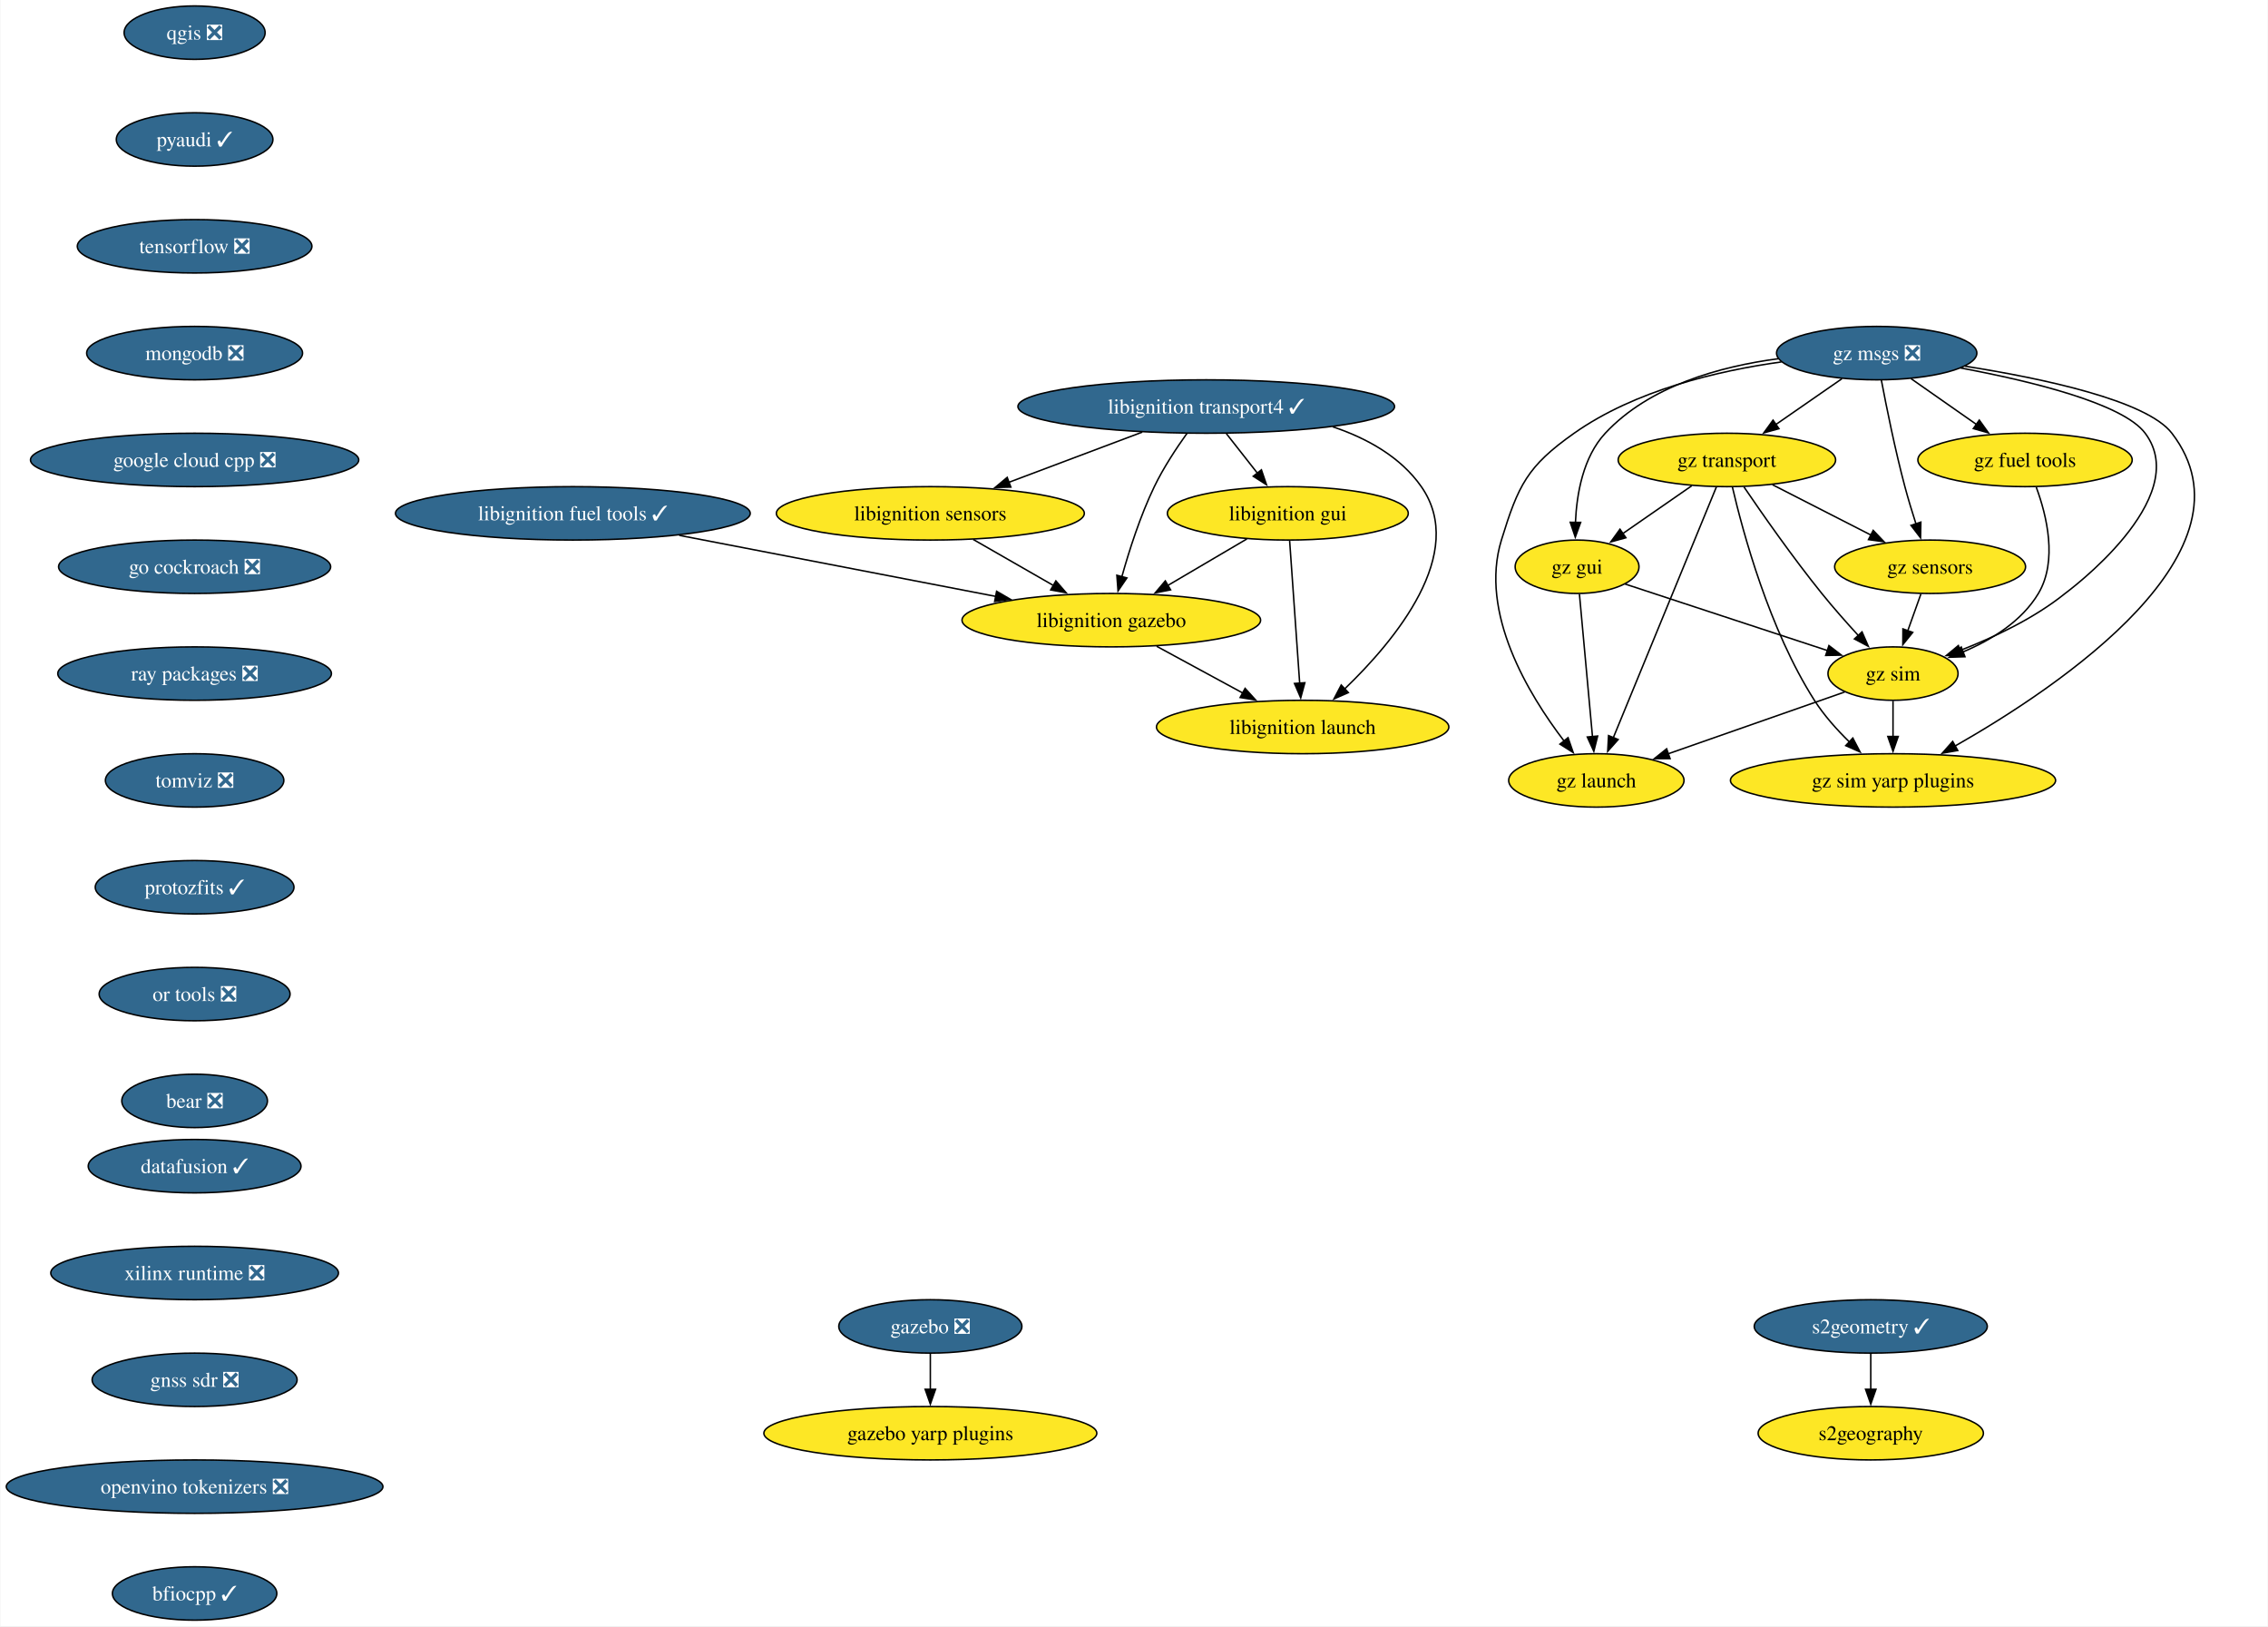
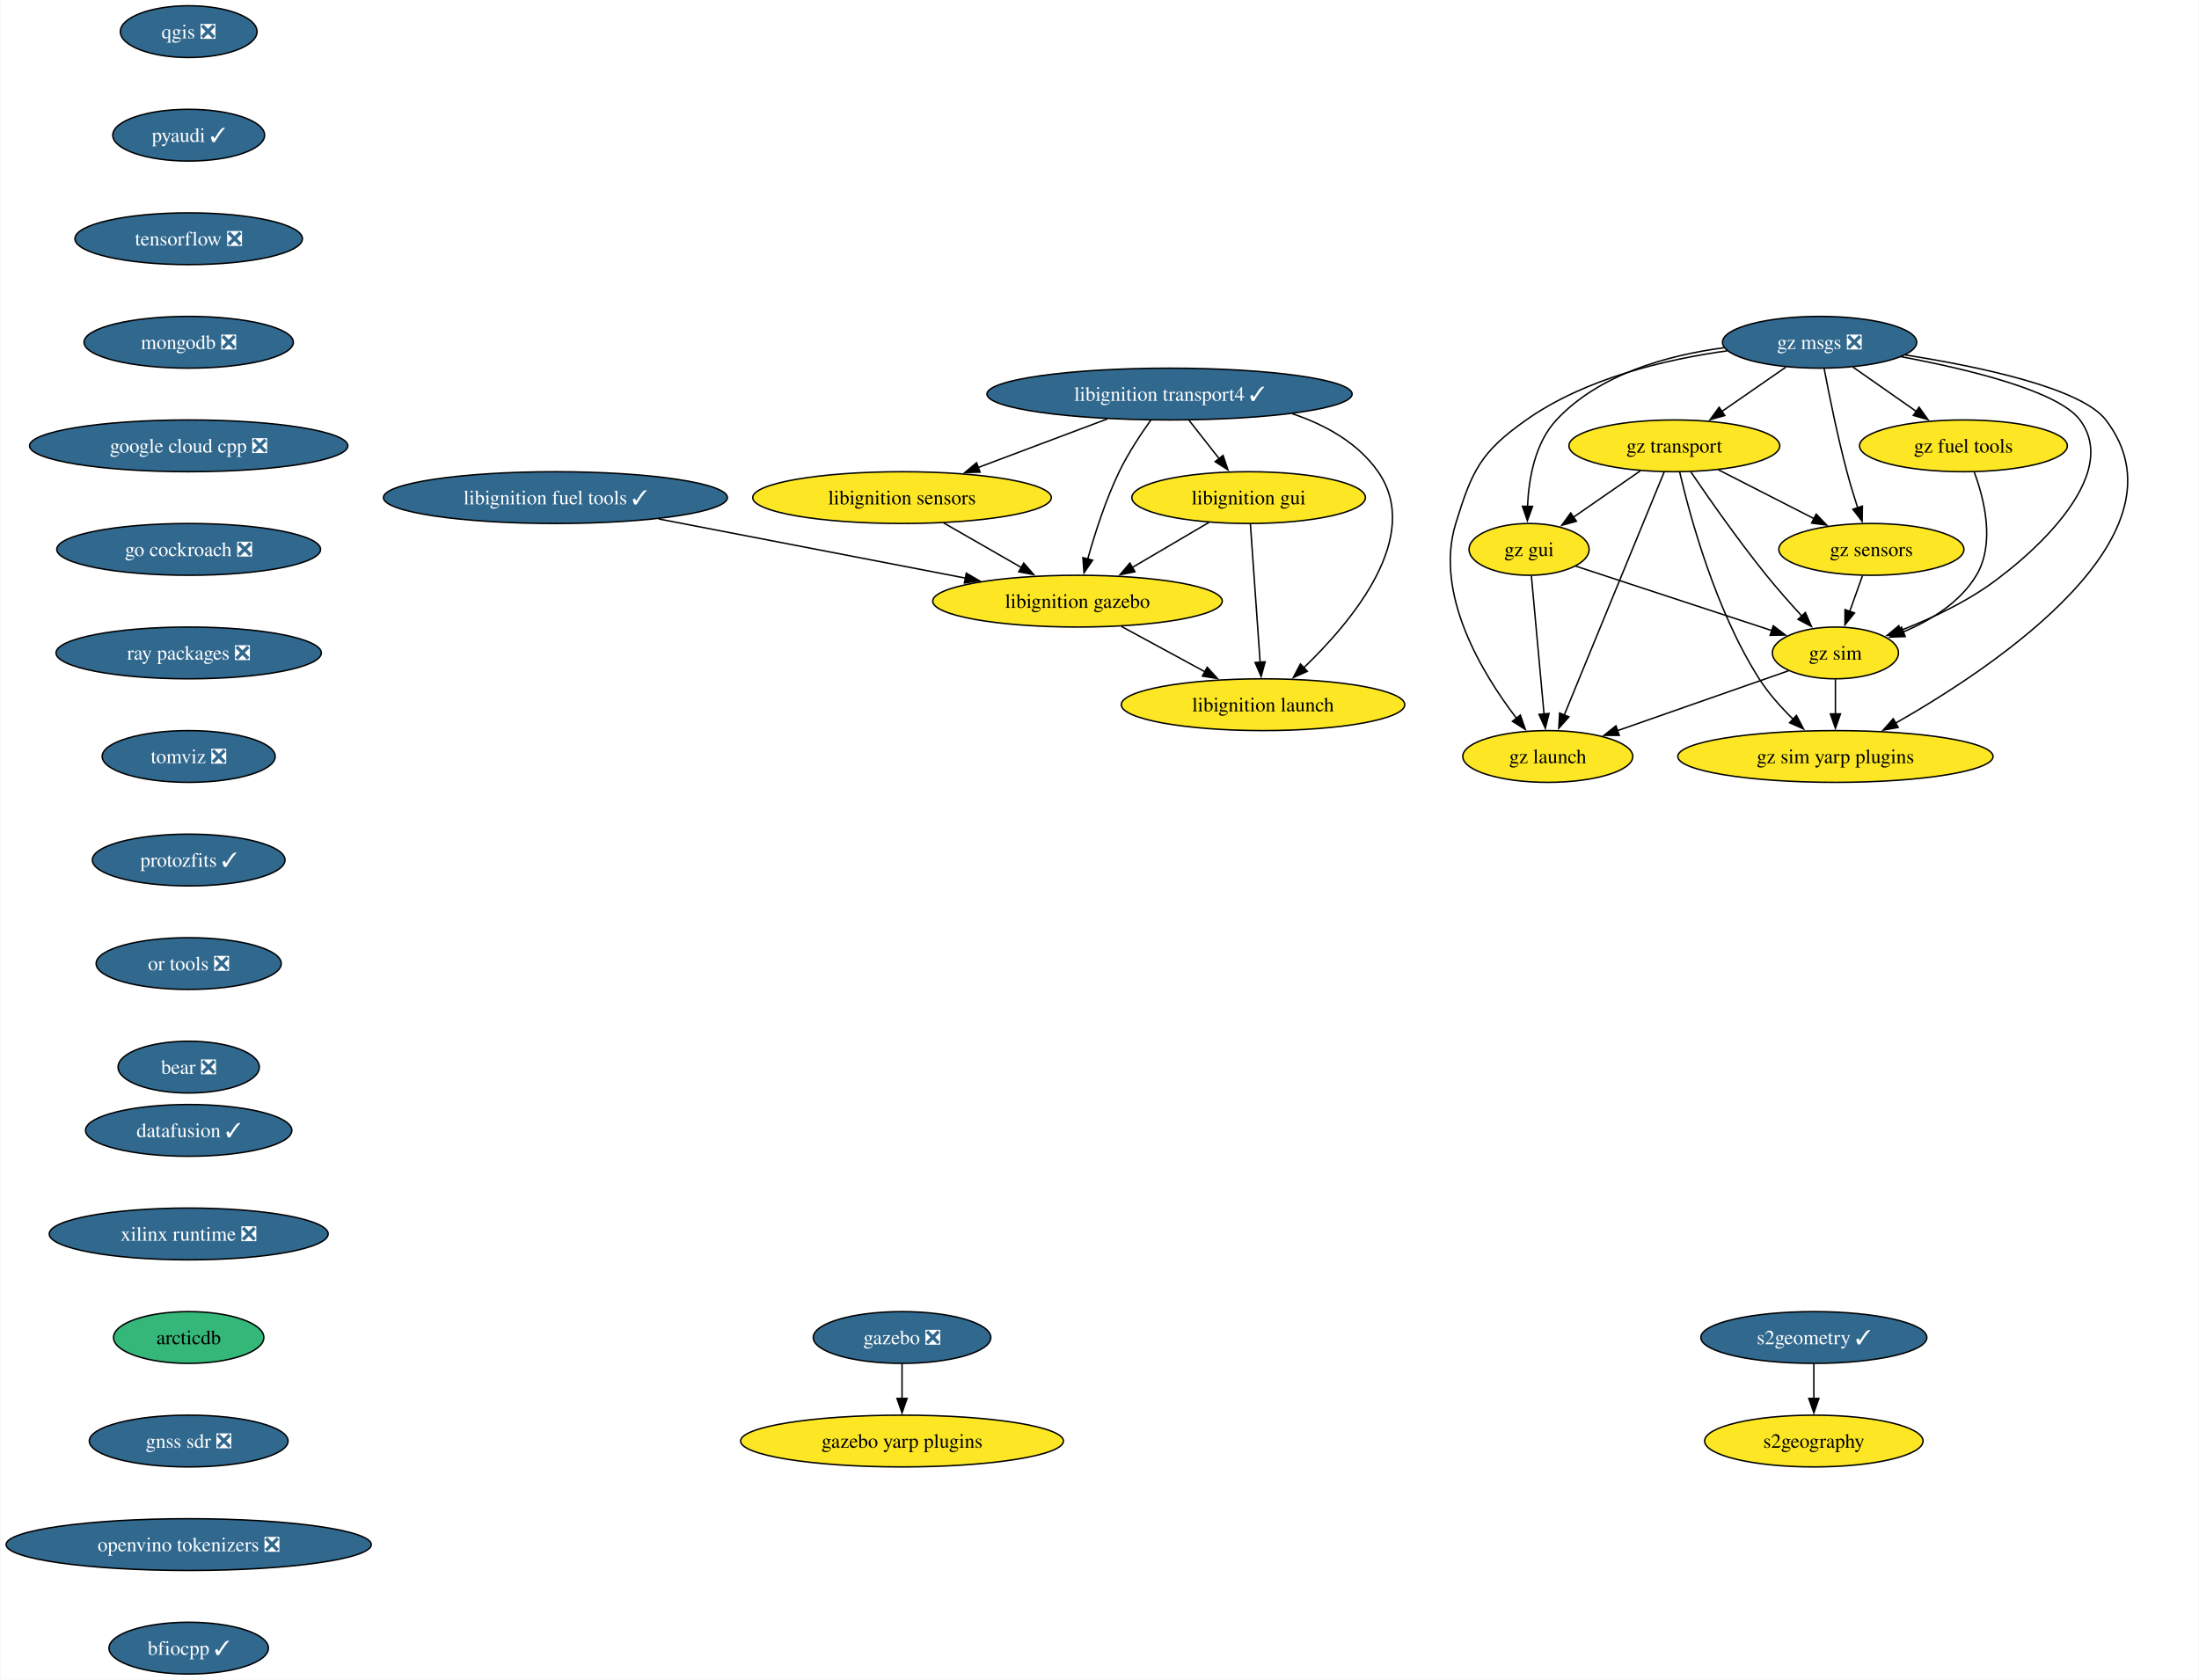
- <svg xmlns="http://www.w3.org/2000/svg" xmlns:xlink="http://www.w3.org/1999/xlink" width="1529pt" height="1096pt" viewBox="0.00 0.00 1528.54 1096.00">
-   <g id="graph0" class="graph" transform="scale(1 1) rotate(0) translate(4 1092)">
-     <polygon fill="white" stroke="none" points="-4,4 -4,-1092 1524.54,-1092 1524.54,4 -4,4" />
+ <svg xmlns="http://www.w3.org/2000/svg" xmlns:xlink="http://www.w3.org/1999/xlink" width="1529pt" height="1168pt" viewBox="0.00 0.00 1528.54 1168.00">
+   <g id="graph0" class="graph" transform="scale(1 1) rotate(0) translate(4 1164)">
+     <polygon fill="white" stroke="none" points="-4,4 -4,-1164 1524.54,-1164 1524.54,4 -4,4" />
    <g id="node1" class="node">
      <g id="a_node1">
        <a xlink:href="https://github.com/conda-forge/qgis-feedstock/pull/511" xlink:title="qgis ❎">
-           <ellipse fill="#31688e" stroke="black" cx="126.97" cy="-1070" rx="47.53" ry="18" />
-           <text text-anchor="middle" x="126.97" y="-1065.33" font-family="Times,serif" font-size="14.00" fill="white">qgis ❎</text>
+           <ellipse fill="#31688e" stroke="black" cx="126.97" cy="-1142" rx="47.53" ry="18" />
+           <text text-anchor="middle" x="126.97" y="-1137.33" font-family="Times,serif" font-size="14.00" fill="white">qgis ❎</text>
        </a>
      </g>
    </g>
    <g id="node2" class="node">
      <g id="a_node2">
        <a xlink:href="https://github.com/conda-forge/pyaudi-feedstock/pull/47" xlink:title="pyaudi ✓">
-           <ellipse fill="#31688e" stroke="black" cx="126.97" cy="-998" rx="52.79" ry="18" />
-           <text text-anchor="middle" x="126.97" y="-993.33" font-family="Times,serif" font-size="14.00" fill="white">pyaudi ✓</text>
+           <ellipse fill="#31688e" stroke="black" cx="126.97" cy="-1070" rx="52.79" ry="18" />
+           <text text-anchor="middle" x="126.97" y="-1065.33" font-family="Times,serif" font-size="14.00" fill="white">pyaudi ✓</text>
        </a>
      </g>
    </g>
    <g id="node3" class="node">
      <g id="a_node3">
        <a xlink:href="https://github.com/conda-forge/tensorflow-feedstock/pull/424" xlink:title="tensorflow ❎">
-           <ellipse fill="#31688e" stroke="black" cx="126.97" cy="-926" rx="79.09" ry="18" />
-           <text text-anchor="middle" x="126.97" y="-921.33" font-family="Times,serif" font-size="14.00" fill="white">tensorflow ❎</text>
+           <ellipse fill="#31688e" stroke="black" cx="126.97" cy="-998" rx="79.09" ry="18" />
+           <text text-anchor="middle" x="126.97" y="-993.33" font-family="Times,serif" font-size="14.00" fill="white">tensorflow ❎</text>
        </a>
      </g>
    </g>
    <g id="node4" class="node">
      <g id="a_node4">
        <a xlink:href="https://github.com/conda-forge/mongodb-feedstock/pull/101" xlink:title="mongodb ❎">
-           <ellipse fill="#31688e" stroke="black" cx="126.97" cy="-854" rx="72.78" ry="18" />
-           <text text-anchor="middle" x="126.97" y="-849.33" font-family="Times,serif" font-size="14.00" fill="white">mongodb ❎</text>
+           <ellipse fill="#31688e" stroke="black" cx="126.97" cy="-926" rx="72.78" ry="18" />
+           <text text-anchor="middle" x="126.97" y="-921.33" font-family="Times,serif" font-size="14.00" fill="white">mongodb ❎</text>
        </a>
      </g>
    </g>
    <g id="node5" class="node">
      <g id="a_node5">
        <a xlink:href="https://github.com/conda-forge/google-cloud-cpp-feedstock/pull/196" xlink:title="google cloud cpp ❎">
-           <ellipse fill="#31688e" stroke="black" cx="126.97" cy="-782" rx="110.66" ry="18" />
-           <text text-anchor="middle" x="126.97" y="-777.33" font-family="Times,serif" font-size="14.00" fill="white">google cloud cpp ❎</text>
+           <ellipse fill="#31688e" stroke="black" cx="126.97" cy="-854" rx="110.66" ry="18" />
+           <text text-anchor="middle" x="126.97" y="-849.33" font-family="Times,serif" font-size="14.00" fill="white">google cloud cpp ❎</text>
        </a>
      </g>
    </g>
    <g id="node14" class="node">
      <g id="a_node14">
        <a xlink:href="https://github.com/conda-forge/go-cockroach-feedstock/pull/32" xlink:title="go cockroach ❎">
-           <ellipse fill="#31688e" stroke="black" cx="126.97" cy="-710" rx="91.72" ry="18" />
-           <text text-anchor="middle" x="126.97" y="-705.33" font-family="Times,serif" font-size="14.00" fill="white">go cockroach ❎</text>
+           <ellipse fill="#31688e" stroke="black" cx="126.97" cy="-782" rx="91.72" ry="18" />
+           <text text-anchor="middle" x="126.97" y="-777.33" font-family="Times,serif" font-size="14.00" fill="white">go cockroach ❎</text>
        </a>
      </g>
    </g>
    <g id="node6" class="node">
      <g id="a_node6">
        <a xlink:href="https://github.com/conda-forge/libignition-transport4-feedstock/pull/106" xlink:title="libignition transport4 ✓">
-           <ellipse fill="#31688e" stroke="black" cx="808.97" cy="-818" rx="126.97" ry="18" />
-           <text text-anchor="middle" x="808.97" y="-813.33" font-family="Times,serif" font-size="14.00" fill="white">libignition transport4 ✓</text>
+           <ellipse fill="#31688e" stroke="black" cx="808.97" cy="-890" rx="126.97" ry="18" />
+           <text text-anchor="middle" x="808.97" y="-885.33" font-family="Times,serif" font-size="14.00" fill="white">libignition transport4 ✓</text>
        </a>
      </g>
    </g>
    <g id="node7" class="node">
      <g id="a_node7">
        <a xlink:href="https://github.com/conda-forge/libignition-sensors-feedstock" xlink:title="libignition sensors">
-           <ellipse fill="#fde725" stroke="black" cx="622.97" cy="-746" rx="103.82" ry="18" />
-           <text text-anchor="middle" x="622.97" y="-741.33" font-family="Times,serif" font-size="14.00">libignition sensors</text>
+           <ellipse fill="#fde725" stroke="black" cx="622.97" cy="-818" rx="103.82" ry="18" />
+           <text text-anchor="middle" x="622.97" y="-813.33" font-family="Times,serif" font-size="14.00">libignition sensors</text>
        </a>
      </g>
    </g>
    <g id="edge5" class="edge">
-       <path fill="none" stroke="black" d="M765.83,-800.76C738.99,-790.67 704.29,-777.61 675.81,-766.89" />
-       <polygon fill="black" stroke="black" points="677.24,-763.69 666.65,-763.44 674.78,-770.24 677.24,-763.69" />
+       <path fill="none" stroke="black" d="M765.83,-872.76C738.99,-862.67 704.29,-849.61 675.81,-838.89" />
+       <polygon fill="black" stroke="black" points="677.24,-835.69 666.65,-835.44 674.78,-842.24 677.24,-835.69" />
    </g>
    <g id="node8" class="node">
      <g id="a_node8">
        <a xlink:href="https://github.com/conda-forge/libignition-gui-feedstock" xlink:title="libignition gui">
-           <ellipse fill="#fde725" stroke="black" cx="863.97" cy="-746" rx="81.2" ry="18" />
-           <text text-anchor="middle" x="863.97" y="-741.33" font-family="Times,serif" font-size="14.00">libignition gui</text>
+           <ellipse fill="#fde725" stroke="black" cx="863.97" cy="-818" rx="81.2" ry="18" />
+           <text text-anchor="middle" x="863.97" y="-813.33" font-family="Times,serif" font-size="14.00">libignition gui</text>
        </a>
      </g>
    </g>
    <g id="edge6" class="edge">
-       <path fill="none" stroke="black" d="M822.56,-799.7C828.89,-791.64 836.55,-781.89 843.55,-772.98" />
-       <polygon fill="black" stroke="black" points="846.17,-775.32 849.59,-765.29 840.66,-771 846.17,-775.32" />
+       <path fill="none" stroke="black" d="M822.56,-871.7C828.89,-863.64 836.55,-853.89 843.55,-844.98" />
+       <polygon fill="black" stroke="black" points="846.17,-847.32 849.59,-837.29 840.66,-843 846.17,-847.32" />
    </g>
    <g id="node9" class="node">
      <g id="a_node9">
        <a xlink:href="https://github.com/conda-forge/libignition-gazebo-feedstock" xlink:title="libignition gazebo">
-           <ellipse fill="#fde725" stroke="black" cx="744.97" cy="-674" rx="100.66" ry="18" />
-           <text text-anchor="middle" x="744.97" y="-669.33" font-family="Times,serif" font-size="14.00">libignition gazebo</text>
+           <ellipse fill="#fde725" stroke="black" cx="744.97" cy="-746" rx="100.66" ry="18" />
+           <text text-anchor="middle" x="744.97" y="-741.33" font-family="Times,serif" font-size="14.00">libignition gazebo</text>
        </a>
      </g>
    </g>
    <g id="edge7" class="edge">
-       <path fill="none" stroke="black" d="M796.07,-800.03C788.85,-789.96 780.1,-776.71 773.97,-764 764.53,-744.43 757.04,-721.02 752.04,-703.13" />
-       <polygon fill="black" stroke="black" points="755.48,-702.47 749.51,-693.72 748.72,-704.28 755.48,-702.47" />
+       <path fill="none" stroke="black" d="M796.07,-872.03C788.85,-861.96 780.1,-848.71 773.97,-836 764.53,-816.43 757.04,-793.02 752.04,-775.13" />
+       <polygon fill="black" stroke="black" points="755.48,-774.47 749.51,-765.72 748.72,-776.28 755.48,-774.47" />
    </g>
    <g id="node10" class="node">
      <g id="a_node10">
        <a xlink:href="https://github.com/conda-forge/libignition-launch-feedstock" xlink:title="libignition launch">
-           <ellipse fill="#fde725" stroke="black" cx="873.97" cy="-602" rx="98.56" ry="18" />
-           <text text-anchor="middle" x="873.97" y="-597.33" font-family="Times,serif" font-size="14.00">libignition launch</text>
+           <ellipse fill="#fde725" stroke="black" cx="873.97" cy="-674" rx="98.56" ry="18" />
+           <text text-anchor="middle" x="873.97" y="-669.33" font-family="Times,serif" font-size="14.00">libignition launch</text>
        </a>
      </g>
    </g>
    <g id="edge8" class="edge">
-       <path fill="none" stroke="black" d="M894.23,-804.37C917.38,-796.6 939.92,-784.1 953.97,-764 985.29,-719.2 936.3,-660.33 902.24,-627.62" />
-       <polygon fill="black" stroke="black" points="904.76,-625.19 895.06,-620.93 899.98,-630.31 904.76,-625.19" />
+       <path fill="none" stroke="black" d="M894.23,-876.37C917.38,-868.6 939.92,-856.1 953.97,-836 985.29,-791.2 936.3,-732.33 902.24,-699.62" />
+       <polygon fill="black" stroke="black" points="904.76,-697.19 895.06,-692.93 899.98,-702.31 904.76,-697.19" />
    </g>
    <g id="edge9" class="edge">
-       <path fill="none" stroke="black" d="M651.88,-728.41C668.02,-719.15 688.35,-707.49 705.89,-697.42" />
-       <polygon fill="black" stroke="black" points="707.6,-700.48 714.53,-692.47 704.11,-694.41 707.6,-700.48" />
+       <path fill="none" stroke="black" d="M651.88,-800.41C668.02,-791.15 688.35,-779.49 705.89,-769.42" />
+       <polygon fill="black" stroke="black" points="707.6,-772.48 714.53,-764.47 704.11,-766.41 707.6,-772.48" />
    </g>
    <g id="edge10" class="edge">
-       <path fill="none" stroke="black" d="M836.37,-728.76C820.53,-719.45 800.4,-707.61 783.07,-697.41" />
-       <polygon fill="black" stroke="black" points="784.94,-694.45 774.55,-692.4 781.39,-700.49 784.94,-694.45" />
+       <path fill="none" stroke="black" d="M836.37,-800.76C820.53,-791.45 800.4,-779.61 783.07,-769.41" />
+       <polygon fill="black" stroke="black" points="784.94,-766.45 774.55,-764.4 781.39,-772.49 784.94,-766.45" />
    </g>
    <g id="edge11" class="edge">
-       <path fill="none" stroke="black" d="M865.19,-727.59C866.88,-703.61 869.94,-660.14 871.97,-631.42" />
-       <polygon fill="black" stroke="black" points="875.45,-631.84 872.66,-621.62 868.46,-631.35 875.45,-631.84" />
+       <path fill="none" stroke="black" d="M865.19,-799.59C866.88,-775.61 869.94,-732.14 871.97,-703.42" />
+       <polygon fill="black" stroke="black" points="875.45,-703.84 872.66,-693.62 868.46,-703.35 875.45,-703.84" />
    </g>
    <g id="edge12" class="edge">
-       <path fill="none" stroke="black" d="M775.54,-656.41C792.89,-647 814.82,-635.1 833.57,-624.92" />
-       <polygon fill="black" stroke="black" points="835.17,-628.04 842.29,-620.19 831.83,-621.89 835.17,-628.04" />
+       <path fill="none" stroke="black" d="M775.54,-728.41C792.89,-719 814.82,-707.1 833.57,-696.92" />
+       <polygon fill="black" stroke="black" points="835.17,-700.04 842.29,-692.19 831.83,-693.89 835.17,-700.04" />
    </g>
    <g id="node11" class="node">
      <g id="a_node11">
        <a xlink:href="https://github.com/conda-forge/gazebo-feedstock/pull/237" xlink:title="gazebo ❎">
-           <ellipse fill="#31688e" stroke="black" cx="622.97" cy="-198" rx="61.73" ry="18" />
-           <text text-anchor="middle" x="622.97" y="-193.32" font-family="Times,serif" font-size="14.00" fill="white">gazebo ❎</text>
+           <ellipse fill="#31688e" stroke="black" cx="622.97" cy="-234" rx="61.73" ry="18" />
+           <text text-anchor="middle" x="622.97" y="-229.32" font-family="Times,serif" font-size="14.00" fill="white">gazebo ❎</text>
        </a>
      </g>
    </g>
    <g id="node12" class="node">
      <g id="a_node12">
        <a xlink:href="https://github.com/conda-forge/gazebo-yarp-plugins-feedstock" xlink:title="gazebo yarp plugins">
-           <ellipse fill="#fde725" stroke="black" cx="622.97" cy="-126" rx="112.24" ry="18" />
-           <text text-anchor="middle" x="622.97" y="-121.33" font-family="Times,serif" font-size="14.00">gazebo yarp plugins</text>
+           <ellipse fill="#fde725" stroke="black" cx="622.97" cy="-162" rx="112.24" ry="18" />
+           <text text-anchor="middle" x="622.97" y="-157.32" font-family="Times,serif" font-size="14.00">gazebo yarp plugins</text>
        </a>
      </g>
    </g>
    <g id="edge13" class="edge">
-       <path fill="none" stroke="black" d="M622.97,-179.7C622.97,-172.41 622.97,-163.73 622.97,-155.54" />
-       <polygon fill="black" stroke="black" points="626.47,-155.62 622.97,-145.62 619.47,-155.62 626.47,-155.62" />
+       <path fill="none" stroke="black" d="M622.97,-215.7C622.97,-208.41 622.97,-199.73 622.97,-191.54" />
+       <polygon fill="black" stroke="black" points="626.47,-191.62 622.97,-181.62 619.47,-191.62 626.47,-191.62" />
    </g>
    <g id="node13" class="node">
      <g id="a_node13">
        <a xlink:href="https://github.com/conda-forge/libignition-fuel-tools-feedstock/pull/101" xlink:title="libignition fuel tools ✓">
-           <ellipse fill="#31688e" stroke="black" cx="381.97" cy="-746" rx="119.6" ry="18" />
-           <text text-anchor="middle" x="381.97" y="-741.33" font-family="Times,serif" font-size="14.00" fill="white">libignition fuel tools ✓</text>
+           <ellipse fill="#31688e" stroke="black" cx="381.97" cy="-818" rx="119.6" ry="18" />
+           <text text-anchor="middle" x="381.97" y="-813.33" font-family="Times,serif" font-size="14.00" fill="white">libignition fuel tools ✓</text>
        </a>
      </g>
    </g>
    <g id="edge14" class="edge">
-       <path fill="none" stroke="black" d="M453.69,-731.17C515.28,-719.29 603.89,-702.2 667.18,-690" />
-       <polygon fill="black" stroke="black" points="667.65,-693.47 676.81,-688.14 666.33,-686.6 667.65,-693.47" />
+       <path fill="none" stroke="black" d="M453.69,-803.17C515.28,-791.29 603.89,-774.2 667.18,-762" />
+       <polygon fill="black" stroke="black" points="667.65,-765.47 676.81,-760.14 666.33,-758.6 667.65,-765.47" />
    </g>
    <g id="node15" class="node">
      <g id="a_node15">
        <a xlink:href="https://github.com/conda-forge/ray-packages-feedstock/pull/200" xlink:title="ray packages ❎">
-           <ellipse fill="#31688e" stroke="black" cx="126.97" cy="-638" rx="92.25" ry="18" />
-           <text text-anchor="middle" x="126.97" y="-633.33" font-family="Times,serif" font-size="14.00" fill="white">ray packages ❎</text>
+           <ellipse fill="#31688e" stroke="black" cx="126.97" cy="-710" rx="92.25" ry="18" />
+           <text text-anchor="middle" x="126.97" y="-705.33" font-family="Times,serif" font-size="14.00" fill="white">ray packages ❎</text>
        </a>
      </g>
    </g>
    <g id="node18" class="node">
      <g id="a_node18">
        <a xlink:href="https://github.com/conda-forge/tomviz-feedstock/pull/73" xlink:title="tomviz ❎">
-           <ellipse fill="#31688e" stroke="black" cx="126.97" cy="-566" rx="60.15" ry="18" />
-           <text text-anchor="middle" x="126.97" y="-561.33" font-family="Times,serif" font-size="14.00" fill="white">tomviz ❎</text>
+           <ellipse fill="#31688e" stroke="black" cx="126.97" cy="-638" rx="60.15" ry="18" />
+           <text text-anchor="middle" x="126.97" y="-633.33" font-family="Times,serif" font-size="14.00" fill="white">tomviz ❎</text>
        </a>
      </g>
    </g>
    <g id="node16" class="node">
      <g id="a_node16">
        <a xlink:href="https://github.com/conda-forge/s2geometry-feedstock/pull/23" xlink:title="s2geometry ✓">
-           <ellipse fill="#31688e" stroke="black" cx="1256.97" cy="-198" rx="78.57" ry="18" />
-           <text text-anchor="middle" x="1256.97" y="-193.32" font-family="Times,serif" font-size="14.00" fill="white">s2geometry ✓</text>
+           <ellipse fill="#31688e" stroke="black" cx="1256.97" cy="-234" rx="78.57" ry="18" />
+           <text text-anchor="middle" x="1256.97" y="-229.32" font-family="Times,serif" font-size="14.00" fill="white">s2geometry ✓</text>
        </a>
      </g>
    </g>
    <g id="node17" class="node">
      <g id="a_node17">
        <a xlink:href="https://github.com/conda-forge/s2geography-feedstock" xlink:title="s2geography">
-           <ellipse fill="#fde725" stroke="black" cx="1256.97" cy="-126" rx="75.94" ry="18" />
-           <text text-anchor="middle" x="1256.97" y="-121.33" font-family="Times,serif" font-size="14.00">s2geography</text>
+           <ellipse fill="#fde725" stroke="black" cx="1256.97" cy="-162" rx="75.94" ry="18" />
+           <text text-anchor="middle" x="1256.97" y="-157.32" font-family="Times,serif" font-size="14.00">s2geography</text>
        </a>
      </g>
    </g>
    <g id="edge17" class="edge">
-       <path fill="none" stroke="black" d="M1256.97,-179.7C1256.97,-172.41 1256.97,-163.73 1256.97,-155.54" />
-       <polygon fill="black" stroke="black" points="1260.47,-155.62 1256.97,-145.62 1253.47,-155.62 1260.47,-155.62" />
+       <path fill="none" stroke="black" d="M1256.97,-215.7C1256.97,-208.41 1256.97,-199.73 1256.97,-191.54" />
+       <polygon fill="black" stroke="black" points="1260.47,-191.62 1256.97,-181.62 1253.47,-191.62 1260.47,-191.62" />
    </g>
    <g id="node19" class="node">
      <g id="a_node19">
        <a xlink:href="https://github.com/conda-forge/protozfits-feedstock/pull/48" xlink:title="protozfits ✓">
-           <ellipse fill="#31688e" stroke="black" cx="126.97" cy="-494" rx="66.99" ry="18" />
-           <text text-anchor="middle" x="126.97" y="-489.32" font-family="Times,serif" font-size="14.00" fill="white">protozfits ✓</text>
+           <ellipse fill="#31688e" stroke="black" cx="126.97" cy="-566" rx="66.99" ry="18" />
+           <text text-anchor="middle" x="126.97" y="-561.33" font-family="Times,serif" font-size="14.00" fill="white">protozfits ✓</text>
        </a>
      </g>
    </g>
    <g id="node20" class="node">
      <g id="a_node20">
        <a xlink:href="https://github.com/conda-forge/or-tools-feedstock/pull/65" xlink:title="or tools ❎">
-           <ellipse fill="#31688e" stroke="black" cx="126.97" cy="-422" rx="64.36" ry="18" />
-           <text text-anchor="middle" x="126.97" y="-417.32" font-family="Times,serif" font-size="14.00" fill="white">or tools ❎</text>
+           <ellipse fill="#31688e" stroke="black" cx="126.97" cy="-494" rx="64.36" ry="18" />
+           <text text-anchor="middle" x="126.97" y="-489.32" font-family="Times,serif" font-size="14.00" fill="white">or tools ❎</text>
        </a>
      </g>
    </g>
    <g id="node21" class="node">
      <g id="a_node21">
        <a xlink:href="https://github.com/conda-forge/bear-feedstock/pull/54" xlink:title="bear ❎">
-           <ellipse fill="#31688e" stroke="black" cx="126.97" cy="-350" rx="49.1" ry="18" />
-           <text text-anchor="middle" x="126.97" y="-345.32" font-family="Times,serif" font-size="14.00" fill="white">bear ❎</text>
+           <ellipse fill="#31688e" stroke="black" cx="126.97" cy="-422" rx="49.1" ry="18" />
+           <text text-anchor="middle" x="126.97" y="-417.32" font-family="Times,serif" font-size="14.00" fill="white">bear ❎</text>
        </a>
      </g>
    </g>
    <g id="node22" class="node">
      <g id="a_node22">
        <a xlink:href="https://github.com/conda-forge/datafusion-feedstock/pull/66" xlink:title="datafusion ✓">
-           <ellipse fill="#31688e" stroke="black" cx="126.97" cy="-306" rx="71.73" ry="18" />
-           <text text-anchor="middle" x="126.97" y="-301.32" font-family="Times,serif" font-size="14.00" fill="white">datafusion ✓</text>
+           <ellipse fill="#31688e" stroke="black" cx="126.97" cy="-378" rx="71.73" ry="18" />
+           <text text-anchor="middle" x="126.97" y="-373.32" font-family="Times,serif" font-size="14.00" fill="white">datafusion ✓</text>
        </a>
      </g>
    </g>
    <g id="node23" class="node">
      <g id="a_node23">
        <a xlink:href="https://github.com/conda-forge/xilinx-runtime-feedstock/pull/40" xlink:title="xilinx runtime ❎">
-           <ellipse fill="#31688e" stroke="black" cx="126.97" cy="-234" rx="96.98" ry="18" />
-           <text text-anchor="middle" x="126.97" y="-229.32" font-family="Times,serif" font-size="14.00" fill="white">xilinx runtime ❎</text>
+           <ellipse fill="#31688e" stroke="black" cx="126.97" cy="-306" rx="96.98" ry="18" />
+           <text text-anchor="middle" x="126.97" y="-301.32" font-family="Times,serif" font-size="14.00" fill="white">xilinx runtime ❎</text>
        </a>
      </g>
    </g>
    <g id="node24" class="node">
      <g id="a_node24">
+         <a xlink:href="https://github.com/conda-forge/arcticdb-feedstock" xlink:title="arcticdb">
+           <ellipse fill="#35b779" stroke="black" cx="126.97" cy="-234" rx="52.26" ry="18" />
+           <text text-anchor="middle" x="126.97" y="-229.32" font-family="Times,serif" font-size="14.00">arcticdb</text>
+         </a>
+       </g>
+     </g>
+     <g id="node33" class="node">
+       <g id="a_node33">
        <a xlink:href="https://github.com/conda-forge/gnss-sdr-feedstock/pull/37" xlink:title="gnss sdr ❎">
          <ellipse fill="#31688e" stroke="black" cx="126.97" cy="-162" rx="69.1" ry="18" />
          <text text-anchor="middle" x="126.97" y="-157.32" font-family="Times,serif" font-size="14.00" fill="white">gnss sdr ❎</text>
        </a>
      </g>
    </g>
-     <g id="node33" class="node">
-       <g id="a_node33">
+     <g id="node25" class="node">
+       <g id="a_node25">
+         <a xlink:href="https://github.com/conda-forge/gz-msgs-feedstock/pull/60" xlink:title="gz msgs ❎">
+           <ellipse fill="#31688e" stroke="black" cx="1260.97" cy="-926" rx="67.52" ry="18" />
+           <text text-anchor="middle" x="1260.97" y="-921.33" font-family="Times,serif" font-size="14.00" fill="white">gz msgs ❎</text>
+         </a>
+       </g>
+     </g>
+     <g id="node26" class="node">
+       <g id="a_node26">
+         <a xlink:href="https://github.com/conda-forge/gz-transport-feedstock" xlink:title="gz transport">
+           <ellipse fill="#fde725" stroke="black" cx="1159.97" cy="-854" rx="73.3" ry="18" />
+           <text text-anchor="middle" x="1159.97" y="-849.33" font-family="Times,serif" font-size="14.00">gz transport</text>
+         </a>
+       </g>
+     </g>
+     <g id="edge24" class="edge">
+       <path fill="none" stroke="black" d="M1237.54,-908.76C1224.25,-899.55 1207.41,-887.88 1192.82,-877.77" />
+       <polygon fill="black" stroke="black" points="1195.07,-875.07 1184.86,-872.25 1191.09,-880.82 1195.07,-875.07" />
+     </g>
+     <g id="node27" class="node">
+       <g id="a_node27">
+         <a xlink:href="https://github.com/conda-forge/gz-fuel-tools-feedstock" xlink:title="gz fuel tools">
+           <ellipse fill="#fde725" stroke="black" cx="1360.97" cy="-854" rx="72.25" ry="18" />
+           <text text-anchor="middle" x="1360.97" y="-849.33" font-family="Times,serif" font-size="14.00">gz fuel tools</text>
+         </a>
+       </g>
+     </g>
+     <g id="edge25" class="edge">
+       <path fill="none" stroke="black" d="M1284.16,-908.76C1297.32,-899.55 1313.99,-887.88 1328.44,-877.77" />
+       <polygon fill="black" stroke="black" points="1330.13,-880.86 1336.31,-872.26 1326.12,-875.13 1330.13,-880.86" />
+     </g>
+     <g id="node28" class="node">
+       <g id="a_node28">
+         <a xlink:href="https://github.com/conda-forge/gz-gui-feedstock" xlink:title="gz gui">
+           <ellipse fill="#fde725" stroke="black" cx="1058.97" cy="-782" rx="41.74" ry="18" />
+           <text text-anchor="middle" x="1058.97" y="-777.33" font-family="Times,serif" font-size="14.00">gz gui</text>
+         </a>
+       </g>
+     </g>
+     <g id="edge26" class="edge">
+       <path fill="none" stroke="black" d="M1194.69,-922.24C1155.44,-917.05 1107.72,-903.96 1077.97,-872 1063.06,-855.99 1058.72,-831.26 1057.88,-811.93" />
+       <polygon fill="black" stroke="black" points="1061.38,-811.91 1057.77,-801.95 1054.38,-811.98 1061.38,-811.91" />
+     </g>
+     <g id="node29" class="node">
+       <g id="a_node29">
+         <a xlink:href="https://github.com/conda-forge/gz-sensors-feedstock" xlink:title="gz sensors">
+           <ellipse fill="#fde725" stroke="black" cx="1296.97" cy="-782" rx="64.36" ry="18" />
+           <text text-anchor="middle" x="1296.97" y="-777.33" font-family="Times,serif" font-size="14.00">gz sensors</text>
+         </a>
+       </g>
+     </g>
+     <g id="edge27" class="edge">
+       <path fill="none" stroke="black" d="M1264.11,-907.82C1267.52,-889.8 1273.38,-860.73 1279.97,-836 1282.17,-827.75 1284.87,-818.88 1287.47,-810.8" />
+       <polygon fill="black" stroke="black" points="1290.74,-812.09 1290.54,-801.49 1284.09,-809.9 1290.74,-812.09" />
+     </g>
+     <g id="node30" class="node">
+       <g id="a_node30">
+         <a xlink:href="https://github.com/conda-forge/gz-sim-feedstock" xlink:title="gz sim">
+           <ellipse fill="#fde725" stroke="black" cx="1271.97" cy="-710" rx="43.84" ry="18" />
+           <text text-anchor="middle" x="1271.97" y="-705.33" font-family="Times,serif" font-size="14.00">gz sim</text>
+         </a>
+       </g>
+     </g>
+     <g id="edge28" class="edge">
+       <path fill="none" stroke="black" d="M1317.54,-915.99C1364.83,-907.16 1426.9,-892.11 1441.97,-872 1475.03,-827.86 1389.03,-764.86 1387.97,-764 1367.07,-747.17 1339.97,-734.4 1317.22,-725.62" />
+       <polygon fill="black" stroke="black" points="1318.45,-722.34 1307.86,-722.15 1316.02,-728.91 1318.45,-722.34" />
+     </g>
+     <g id="node31" class="node">
+       <g id="a_node31">
+         <a xlink:href="https://github.com/conda-forge/gz-launch-feedstock" xlink:title="gz launch">
+           <ellipse fill="#fde725" stroke="black" cx="1071.97" cy="-638" rx="59.1" ry="18" />
+           <text text-anchor="middle" x="1071.97" y="-633.33" font-family="Times,serif" font-size="14.00">gz launch</text>
+         </a>
+       </g>
+     </g>
+     <g id="edge29" class="edge">
+       <path fill="none" stroke="black" d="M1196.74,-920.07C1153.9,-914.12 1098.1,-900.98 1056.97,-872 1025.32,-849.71 1019.36,-836.99 1007.97,-800 992.88,-751.02 1026.22,-695.93 1050.22,-664.55" />
+       <polygon fill="black" stroke="black" points="1052.89,-666.8 1056.36,-656.79 1047.41,-662.46 1052.89,-666.8" />
+     </g>
+     <g id="node32" class="node">
+       <g id="a_node32">
+         <a xlink:href="https://github.com/conda-forge/gz-sim-yarp-plugins-feedstock" xlink:title="gz sim yarp plugins">
+           <ellipse fill="#fde725" stroke="black" cx="1271.97" cy="-638" rx="109.61" ry="18" />
+           <text text-anchor="middle" x="1271.97" y="-633.33" font-family="Times,serif" font-size="14.00">gz sim yarp plugins</text>
+         </a>
+       </g>
+     </g>
+     <g id="edge30" class="edge">
+       <path fill="none" stroke="black" d="M1320.56,-917.18C1372.8,-908.96 1442.97,-894.11 1459.97,-872 1520.54,-793.18 1385.68,-702.08 1313.59,-661.05" />
+       <polygon fill="black" stroke="black" points="1315.61,-658.17 1305.18,-656.34 1312.19,-664.28 1315.61,-658.17" />
+     </g>
+     <g id="edge31" class="edge">
+       <path fill="none" stroke="black" d="M1136.29,-836.59C1122.42,-826.97 1104.74,-814.73 1089.8,-804.37" />
+       <polygon fill="black" stroke="black" points="1091.89,-801.56 1081.68,-798.74 1087.9,-807.31 1091.89,-801.56" />
+     </g>
+     <g id="edge32" class="edge">
+       <path fill="none" stroke="black" d="M1190.71,-837.29C1210.37,-827.24 1236.07,-814.12 1257.27,-803.28" />
+       <polygon fill="black" stroke="black" points="1258.61,-806.53 1265.92,-798.86 1255.42,-800.3 1258.61,-806.53" />
+     </g>
+     <g id="edge33" class="edge">
+       <path fill="none" stroke="black" d="M1171.45,-835.85C1183.86,-817.61 1204.47,-788.13 1223.97,-764 1231.69,-754.44 1240.62,-744.35 1248.67,-735.57" />
+       <polygon fill="black" stroke="black" points="1251.08,-738.11 1255.31,-728.4 1245.95,-733.35 1251.08,-738.11" />
+     </g>
+     <g id="edge34" class="edge">
+       <path fill="none" stroke="black" d="M1152.92,-835.85C1137.73,-798.91 1101.8,-711.55 1083.35,-666.67" />
+       <polygon fill="black" stroke="black" points="1086.67,-665.55 1079.63,-657.63 1080.2,-668.21 1086.67,-665.55" />
+     </g>
+     <g id="edge35" class="edge">
+       <path fill="none" stroke="black" d="M1163.64,-835.92C1170.77,-805.27 1188.53,-739.67 1218.97,-692 1225.43,-681.88 1234.12,-672.17 1242.59,-663.9" />
+       <polygon fill="black" stroke="black" points="1244.87,-666.55 1249.79,-657.16 1240.09,-661.44 1244.87,-666.55" />
+     </g>
+     <g id="edge36" class="edge">
+       <path fill="none" stroke="black" d="M1368.55,-835.6C1375.56,-816.62 1383.09,-786.01 1369.97,-764 1358.77,-745.21 1338.35,-732.68 1319.03,-724.55" />
+       <polygon fill="black" stroke="black" points="1320.48,-721.36 1309.9,-721.01 1317.96,-727.89 1320.48,-721.36" />
+     </g>
+     <g id="edge37" class="edge">
+       <path fill="none" stroke="black" d="M1091.32,-770.37C1127.78,-758.39 1187.25,-738.84 1227.93,-725.47" />
+       <polygon fill="black" stroke="black" points="1228.77,-728.88 1237.17,-722.44 1226.58,-722.23 1228.77,-728.88" />
+     </g>
+     <g id="edge38" class="edge">
+       <path fill="none" stroke="black" d="M1060.56,-763.59C1062.76,-739.61 1066.74,-696.14 1069.37,-667.42" />
+       <polygon fill="black" stroke="black" points="1072.84,-667.9 1070.26,-657.62 1065.87,-667.26 1072.84,-667.9" />
+     </g>
+     <g id="edge39" class="edge">
+       <path fill="none" stroke="black" d="M1290.79,-763.7C1288.09,-756.15 1284.87,-747.12 1281.85,-738.68" />
+       <polygon fill="black" stroke="black" points="1285.25,-737.77 1278.59,-729.53 1278.65,-740.12 1285.25,-737.77" />
+     </g>
+     <g id="edge40" class="edge">
+       <path fill="none" stroke="black" d="M1239.39,-697.6C1207.05,-686.28 1157.1,-668.8 1120.17,-655.87" />
+       <polygon fill="black" stroke="black" points="1121.67,-652.69 1111.08,-652.69 1119.36,-659.3 1121.67,-652.69" />
+     </g>
+     <g id="edge41" class="edge">
+       <path fill="none" stroke="black" d="M1271.97,-691.7C1271.97,-684.41 1271.97,-675.73 1271.97,-667.54" />
+       <polygon fill="black" stroke="black" points="1275.47,-667.62 1271.97,-657.62 1268.47,-667.62 1275.47,-667.62" />
+     </g>
+     <g id="node34" class="node">
+       <g id="a_node34">
        <a xlink:href="https://github.com/conda-forge/openvino-tokenizers-feedstock/pull/42" xlink:title="openvino tokenizers ❎">
          <ellipse fill="#31688e" stroke="black" cx="126.97" cy="-90" rx="126.97" ry="18" />
          <text text-anchor="middle" x="126.97" y="-85.33" font-family="Times,serif" font-size="14.00" fill="white">openvino tokenizers ❎</text>
        </a>
      </g>
    </g>
-     <g id="node25" class="node">
-       <g id="a_node25">
-         <a xlink:href="https://github.com/conda-forge/gz-msgs-feedstock/pull/60" xlink:title="gz msgs ❎">
-           <ellipse fill="#31688e" stroke="black" cx="1260.97" cy="-854" rx="67.52" ry="18" />
-           <text text-anchor="middle" x="1260.97" y="-849.33" font-family="Times,serif" font-size="14.00" fill="white">gz msgs ❎</text>
-         </a>
-       </g>
-     </g>
-     <g id="node26" class="node">
-       <g id="a_node26">
-         <a xlink:href="https://github.com/conda-forge/gz-transport-feedstock" xlink:title="gz transport">
-           <ellipse fill="#fde725" stroke="black" cx="1159.97" cy="-782" rx="73.3" ry="18" />
-           <text text-anchor="middle" x="1159.97" y="-777.33" font-family="Times,serif" font-size="14.00">gz transport</text>
-         </a>
-       </g>
-     </g>
-     <g id="edge24" class="edge">
-       <path fill="none" stroke="black" d="M1237.54,-836.76C1224.25,-827.55 1207.41,-815.88 1192.82,-805.77" />
-       <polygon fill="black" stroke="black" points="1195.07,-803.07 1184.86,-800.25 1191.09,-808.82 1195.07,-803.07" />
-     </g>
-     <g id="node27" class="node">
-       <g id="a_node27">
-         <a xlink:href="https://github.com/conda-forge/gz-fuel-tools-feedstock" xlink:title="gz fuel tools">
-           <ellipse fill="#fde725" stroke="black" cx="1360.97" cy="-782" rx="72.25" ry="18" />
-           <text text-anchor="middle" x="1360.97" y="-777.33" font-family="Times,serif" font-size="14.00">gz fuel tools</text>
-         </a>
-       </g>
-     </g>
-     <g id="edge25" class="edge">
-       <path fill="none" stroke="black" d="M1284.16,-836.76C1297.32,-827.55 1313.99,-815.88 1328.44,-805.77" />
-       <polygon fill="black" stroke="black" points="1330.13,-808.86 1336.31,-800.26 1326.12,-803.13 1330.13,-808.86" />
-     </g>
-     <g id="node28" class="node">
-       <g id="a_node28">
-         <a xlink:href="https://github.com/conda-forge/gz-gui-feedstock" xlink:title="gz gui">
-           <ellipse fill="#fde725" stroke="black" cx="1058.97" cy="-710" rx="41.74" ry="18" />
-           <text text-anchor="middle" x="1058.97" y="-705.33" font-family="Times,serif" font-size="14.00">gz gui</text>
-         </a>
-       </g>
-     </g>
-     <g id="edge26" class="edge">
-       <path fill="none" stroke="black" d="M1194.69,-850.24C1155.44,-845.05 1107.72,-831.96 1077.97,-800 1063.06,-783.99 1058.72,-759.26 1057.88,-739.93" />
-       <polygon fill="black" stroke="black" points="1061.38,-739.91 1057.77,-729.95 1054.38,-739.98 1061.38,-739.91" />
-     </g>
-     <g id="node29" class="node">
-       <g id="a_node29">
-         <a xlink:href="https://github.com/conda-forge/gz-sensors-feedstock" xlink:title="gz sensors">
-           <ellipse fill="#fde725" stroke="black" cx="1296.97" cy="-710" rx="64.36" ry="18" />
-           <text text-anchor="middle" x="1296.97" y="-705.33" font-family="Times,serif" font-size="14.00">gz sensors</text>
-         </a>
-       </g>
-     </g>
-     <g id="edge27" class="edge">
-       <path fill="none" stroke="black" d="M1264.11,-835.82C1267.52,-817.8 1273.38,-788.73 1279.97,-764 1282.17,-755.75 1284.87,-746.88 1287.47,-738.8" />
-       <polygon fill="black" stroke="black" points="1290.74,-740.09 1290.54,-729.49 1284.09,-737.9 1290.74,-740.09" />
-     </g>
-     <g id="node30" class="node">
-       <g id="a_node30">
-         <a xlink:href="https://github.com/conda-forge/gz-sim-feedstock" xlink:title="gz sim">
-           <ellipse fill="#fde725" stroke="black" cx="1271.97" cy="-638" rx="43.84" ry="18" />
-           <text text-anchor="middle" x="1271.97" y="-633.33" font-family="Times,serif" font-size="14.00">gz sim</text>
-         </a>
-       </g>
-     </g>
-     <g id="edge28" class="edge">
-       <path fill="none" stroke="black" d="M1317.54,-843.99C1364.83,-835.16 1426.9,-820.11 1441.97,-800 1475.03,-755.86 1389.03,-692.86 1387.97,-692 1367.07,-675.17 1339.97,-662.4 1317.22,-653.62" />
-       <polygon fill="black" stroke="black" points="1318.45,-650.34 1307.86,-650.15 1316.02,-656.91 1318.45,-650.34" />
-     </g>
-     <g id="node31" class="node">
-       <g id="a_node31">
-         <a xlink:href="https://github.com/conda-forge/gz-launch-feedstock" xlink:title="gz launch">
-           <ellipse fill="#fde725" stroke="black" cx="1071.97" cy="-566" rx="59.1" ry="18" />
-           <text text-anchor="middle" x="1071.97" y="-561.33" font-family="Times,serif" font-size="14.00">gz launch</text>
-         </a>
-       </g>
-     </g>
-     <g id="edge29" class="edge">
-       <path fill="none" stroke="black" d="M1196.74,-848.07C1153.9,-842.12 1098.1,-828.98 1056.97,-800 1025.32,-777.71 1019.36,-764.99 1007.97,-728 992.88,-679.02 1026.22,-623.93 1050.22,-592.55" />
-       <polygon fill="black" stroke="black" points="1052.89,-594.8 1056.36,-584.79 1047.41,-590.46 1052.89,-594.8" />
-     </g>
-     <g id="node32" class="node">
-       <g id="a_node32">
-         <a xlink:href="https://github.com/conda-forge/gz-sim-yarp-plugins-feedstock" xlink:title="gz sim yarp plugins">
-           <ellipse fill="#fde725" stroke="black" cx="1271.97" cy="-566" rx="109.61" ry="18" />
-           <text text-anchor="middle" x="1271.97" y="-561.33" font-family="Times,serif" font-size="14.00">gz sim yarp plugins</text>
-         </a>
-       </g>
-     </g>
-     <g id="edge30" class="edge">
-       <path fill="none" stroke="black" d="M1320.56,-845.18C1372.8,-836.96 1442.97,-822.11 1459.97,-800 1520.54,-721.18 1385.68,-630.08 1313.59,-589.05" />
-       <polygon fill="black" stroke="black" points="1315.61,-586.17 1305.18,-584.34 1312.19,-592.28 1315.61,-586.17" />
-     </g>
-     <g id="edge31" class="edge">
-       <path fill="none" stroke="black" d="M1136.29,-764.59C1122.42,-754.97 1104.74,-742.73 1089.8,-732.37" />
-       <polygon fill="black" stroke="black" points="1091.89,-729.56 1081.68,-726.74 1087.9,-735.31 1091.89,-729.56" />
-     </g>
-     <g id="edge32" class="edge">
-       <path fill="none" stroke="black" d="M1190.71,-765.29C1210.37,-755.24 1236.07,-742.12 1257.27,-731.28" />
-       <polygon fill="black" stroke="black" points="1258.61,-734.53 1265.92,-726.86 1255.42,-728.3 1258.61,-734.53" />
-     </g>
-     <g id="edge33" class="edge">
-       <path fill="none" stroke="black" d="M1171.45,-763.85C1183.86,-745.61 1204.47,-716.13 1223.97,-692 1231.69,-682.44 1240.62,-672.35 1248.67,-663.57" />
-       <polygon fill="black" stroke="black" points="1251.08,-666.11 1255.31,-656.4 1245.95,-661.35 1251.08,-666.11" />
-     </g>
-     <g id="edge34" class="edge">
-       <path fill="none" stroke="black" d="M1152.92,-763.85C1137.73,-726.91 1101.8,-639.55 1083.35,-594.67" />
-       <polygon fill="black" stroke="black" points="1086.67,-593.55 1079.63,-585.63 1080.2,-596.21 1086.67,-593.55" />
-     </g>
-     <g id="edge35" class="edge">
-       <path fill="none" stroke="black" d="M1163.64,-763.92C1170.77,-733.27 1188.53,-667.67 1218.97,-620 1225.43,-609.88 1234.12,-600.17 1242.59,-591.9" />
-       <polygon fill="black" stroke="black" points="1244.87,-594.55 1249.79,-585.16 1240.09,-589.44 1244.87,-594.55" />
-     </g>
-     <g id="edge36" class="edge">
-       <path fill="none" stroke="black" d="M1368.55,-763.6C1375.56,-744.62 1383.09,-714.01 1369.97,-692 1358.77,-673.21 1338.35,-660.68 1319.03,-652.55" />
-       <polygon fill="black" stroke="black" points="1320.48,-649.36 1309.9,-649.01 1317.96,-655.89 1320.48,-649.36" />
-     </g>
-     <g id="edge37" class="edge">
-       <path fill="none" stroke="black" d="M1091.32,-698.37C1127.78,-686.39 1187.25,-666.84 1227.93,-653.47" />
-       <polygon fill="black" stroke="black" points="1228.77,-656.88 1237.17,-650.44 1226.58,-650.23 1228.77,-656.88" />
-     </g>
-     <g id="edge38" class="edge">
-       <path fill="none" stroke="black" d="M1060.56,-691.59C1062.76,-667.61 1066.74,-624.14 1069.37,-595.42" />
-       <polygon fill="black" stroke="black" points="1072.84,-595.9 1070.26,-585.62 1065.87,-595.26 1072.84,-595.9" />
-     </g>
-     <g id="edge39" class="edge">
-       <path fill="none" stroke="black" d="M1290.79,-691.7C1288.09,-684.15 1284.87,-675.12 1281.85,-666.68" />
-       <polygon fill="black" stroke="black" points="1285.25,-665.77 1278.59,-657.53 1278.65,-668.12 1285.25,-665.77" />
-     </g>
-     <g id="edge40" class="edge">
-       <path fill="none" stroke="black" d="M1239.39,-625.6C1207.05,-614.28 1157.1,-596.8 1120.17,-583.87" />
-       <polygon fill="black" stroke="black" points="1121.67,-580.69 1111.08,-580.69 1119.36,-587.3 1121.67,-580.69" />
-     </g>
-     <g id="edge41" class="edge">
-       <path fill="none" stroke="black" d="M1271.97,-619.7C1271.97,-612.41 1271.97,-603.73 1271.97,-595.54" />
-       <polygon fill="black" stroke="black" points="1275.47,-595.62 1271.97,-585.62 1268.47,-595.62 1275.47,-595.62" />
-     </g>
-     <g id="node34" class="node">
-       <g id="a_node34">
+     <g id="node35" class="node">
+       <g id="a_node35">
        <a xlink:href="https://github.com/conda-forge/bfiocpp-feedstock/pull/14" xlink:title="bfiocpp ✓">
          <ellipse fill="#31688e" stroke="black" cx="126.97" cy="-18" rx="55.42" ry="18" />
          <text text-anchor="middle" x="126.97" y="-13.32" font-family="Times,serif" font-size="14.00" fill="white">bfiocpp ✓</text>
        </a>
      </g>
    </g>
  </g>
</svg>
